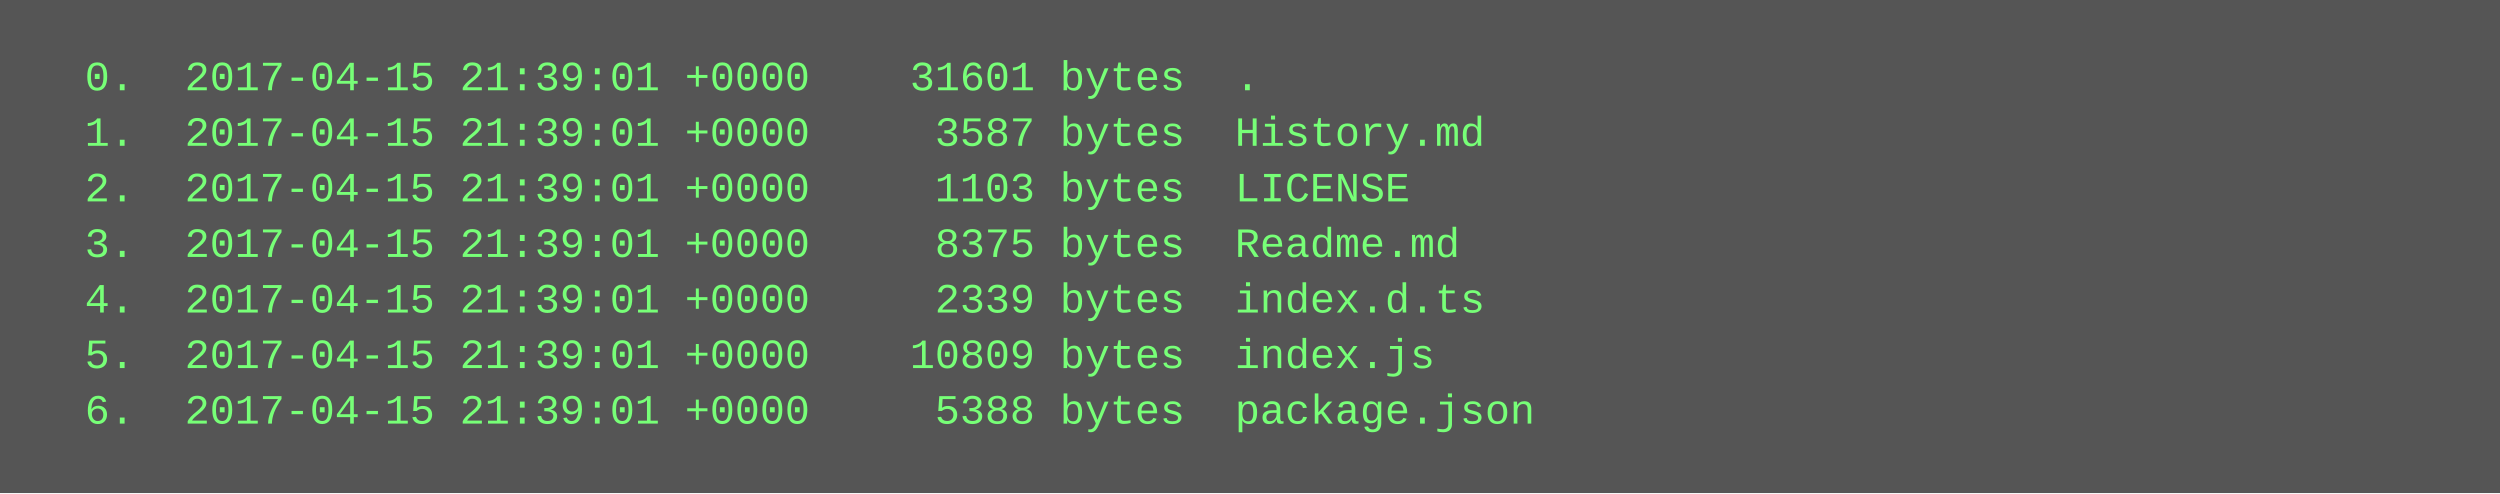
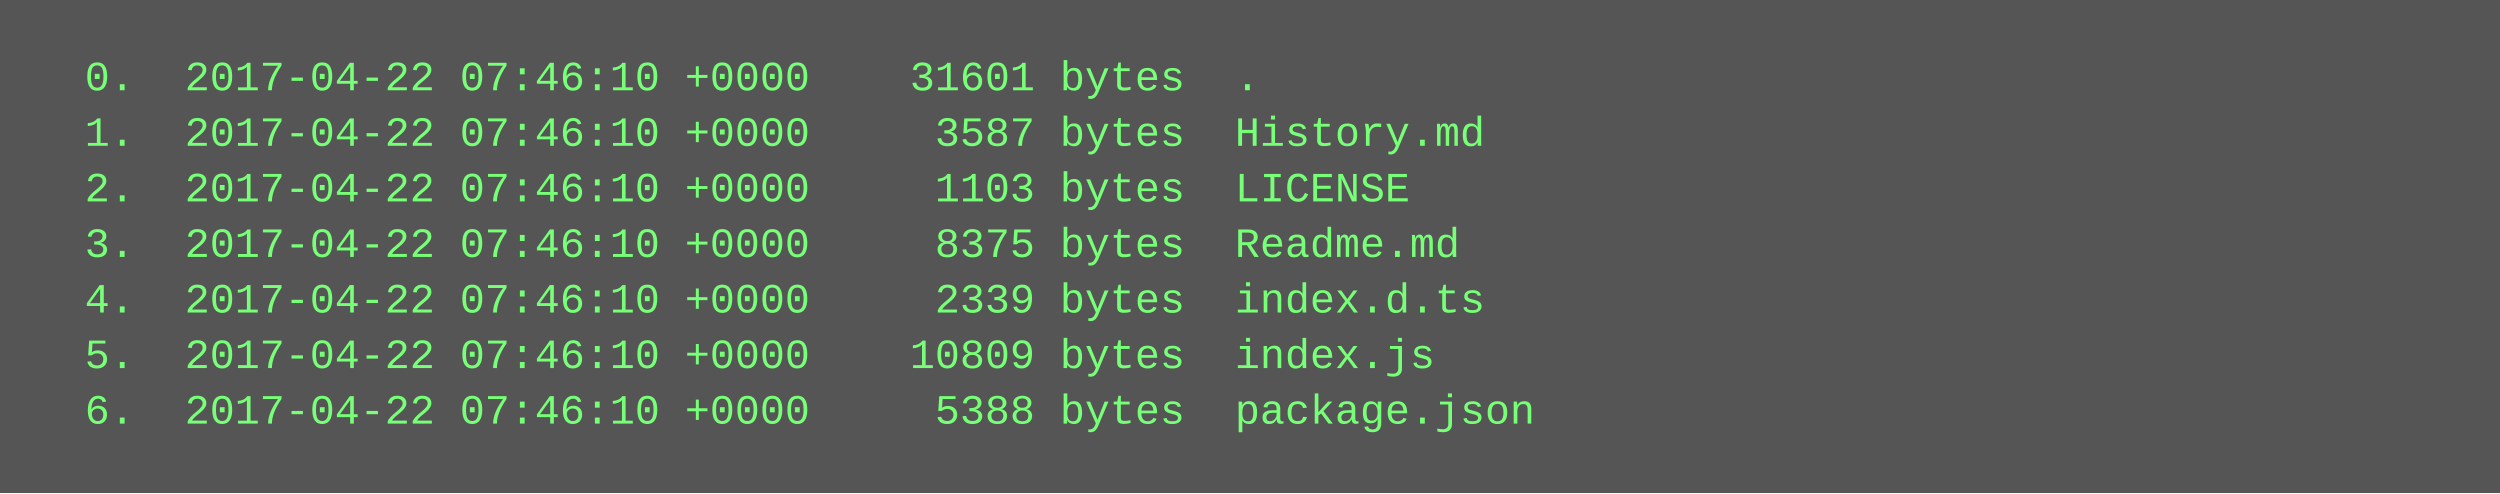
<svg xmlns="http://www.w3.org/2000/svg" height="142" width="720">
  <rect height="142" fill="#555" width="720" />
  <text fill="#7f7" font-family="Courier New" font-size="12" xml:space="preserve">
-     <tspan x="10" y="26">  0.  2017-04-15 21:39:01 +0000    31601 bytes  .</tspan>
-     <tspan x="10" y="42">  1.  2017-04-15 21:39:01 +0000     3587 bytes  History.md</tspan>
-     <tspan x="10" y="58">  2.  2017-04-15 21:39:01 +0000     1103 bytes  LICENSE</tspan>
-     <tspan x="10" y="74">  3.  2017-04-15 21:39:01 +0000     8375 bytes  Readme.md</tspan>
-     <tspan x="10" y="90">  4.  2017-04-15 21:39:01 +0000     2339 bytes  index.d.ts</tspan>
-     <tspan x="10" y="106">  5.  2017-04-15 21:39:01 +0000    10809 bytes  index.js</tspan>
-     <tspan x="10" y="122">  6.  2017-04-15 21:39:01 +0000     5388 bytes  package.json</tspan>
+     <tspan x="10" y="26">  0.  2017-04-22 07:46:10 +0000    31601 bytes  .</tspan>
+     <tspan x="10" y="42">  1.  2017-04-22 07:46:10 +0000     3587 bytes  History.md</tspan>
+     <tspan x="10" y="58">  2.  2017-04-22 07:46:10 +0000     1103 bytes  LICENSE</tspan>
+     <tspan x="10" y="74">  3.  2017-04-22 07:46:10 +0000     8375 bytes  Readme.md</tspan>
+     <tspan x="10" y="90">  4.  2017-04-22 07:46:10 +0000     2339 bytes  index.d.ts</tspan>
+     <tspan x="10" y="106">  5.  2017-04-22 07:46:10 +0000    10809 bytes  index.js</tspan>
+     <tspan x="10" y="122">  6.  2017-04-22 07:46:10 +0000     5388 bytes  package.json</tspan>
  </text>
</svg>
